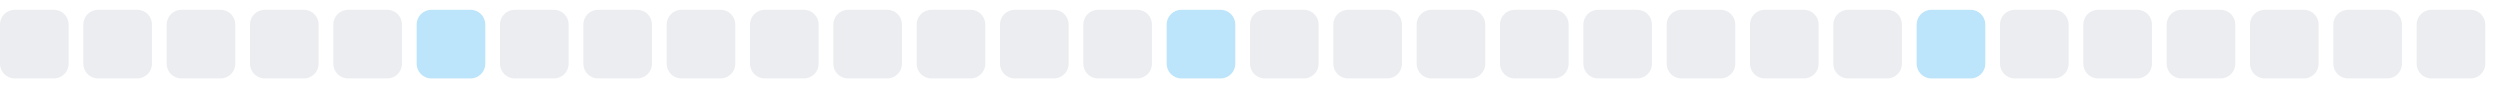
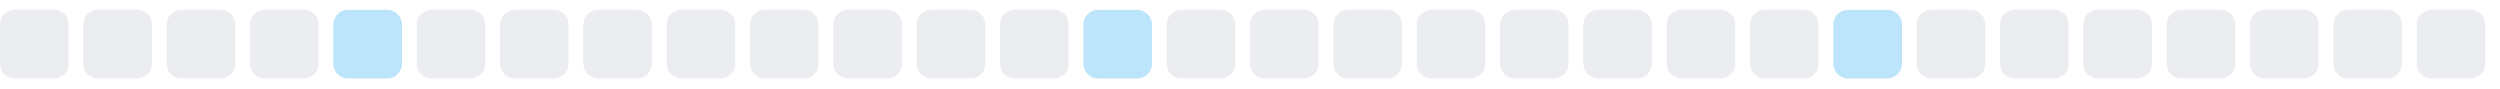
<svg xmlns="http://www.w3.org/2000/svg" width="255" height="9">
  <style>
        .level0 { fill: #ebedf0; }
        .level1 { fill: #bce4fa; }
        .level2 { fill: #75c7f7; }
        .level3 { fill: #30a9f2; }
        .level4 { fill: #008ee6; }
        @media (prefers-color-scheme: dark) {
          .level0 { fill: #161b22; }
          .level1 { fill: #0b3b5c; }
          .level2 { fill: #0a6299; }
          .level3 { fill: #008ee6; }
          .level4 { fill: #5bc4ff; }
        }
      </style>
  <rect x="0.0" y="1" width="7" height="7" rx="1.5" ry="1.5" class="level0" />
  <rect x="8.5" y="1" width="7" height="7" rx="1.5" ry="1.5" class="level0" />
  <rect x="17.0" y="1" width="7" height="7" rx="1.5" ry="1.5" class="level0" />
  <rect x="25.5" y="1" width="7" height="7" rx="1.5" ry="1.5" class="level0" />
-   <rect x="34.0" y="1" width="7" height="7" rx="1.5" ry="1.5" class="level0" />
-   <rect x="42.5" y="1" width="7" height="7" rx="1.5" ry="1.5" class="level1" />
+   <rect x="34.0" y="1" width="7" height="7" rx="1.5" ry="1.5" class="level1" />
+   <rect x="42.5" y="1" width="7" height="7" rx="1.5" ry="1.5" class="level0" />
  <rect x="51.0" y="1" width="7" height="7" rx="1.5" ry="1.5" class="level0" />
  <rect x="59.5" y="1" width="7" height="7" rx="1.5" ry="1.5" class="level0" />
  <rect x="68.0" y="1" width="7" height="7" rx="1.5" ry="1.5" class="level0" />
  <rect x="76.5" y="1" width="7" height="7" rx="1.5" ry="1.5" class="level0" />
  <rect x="85.0" y="1" width="7" height="7" rx="1.5" ry="1.5" class="level0" />
  <rect x="93.5" y="1" width="7" height="7" rx="1.5" ry="1.5" class="level0" />
  <rect x="102.0" y="1" width="7" height="7" rx="1.5" ry="1.5" class="level0" />
-   <rect x="110.5" y="1" width="7" height="7" rx="1.5" ry="1.5" class="level0" />
-   <rect x="119.0" y="1" width="7" height="7" rx="1.5" ry="1.5" class="level1" />
+   <rect x="110.5" y="1" width="7" height="7" rx="1.5" ry="1.5" class="level1" />
+   <rect x="119.0" y="1" width="7" height="7" rx="1.5" ry="1.5" class="level0" />
  <rect x="127.5" y="1" width="7" height="7" rx="1.5" ry="1.5" class="level0" />
  <rect x="136.0" y="1" width="7" height="7" rx="1.5" ry="1.5" class="level0" />
  <rect x="144.5" y="1" width="7" height="7" rx="1.5" ry="1.5" class="level0" />
  <rect x="153.0" y="1" width="7" height="7" rx="1.5" ry="1.5" class="level0" />
  <rect x="161.5" y="1" width="7" height="7" rx="1.5" ry="1.5" class="level0" />
  <rect x="170.0" y="1" width="7" height="7" rx="1.5" ry="1.5" class="level0" />
  <rect x="178.5" y="1" width="7" height="7" rx="1.5" ry="1.5" class="level0" />
-   <rect x="187.0" y="1" width="7" height="7" rx="1.5" ry="1.5" class="level0" />
-   <rect x="195.5" y="1" width="7" height="7" rx="1.5" ry="1.5" class="level1" />
+   <rect x="187.0" y="1" width="7" height="7" rx="1.5" ry="1.5" class="level1" />
+   <rect x="195.5" y="1" width="7" height="7" rx="1.5" ry="1.5" class="level0" />
  <rect x="204.0" y="1" width="7" height="7" rx="1.5" ry="1.5" class="level0" />
  <rect x="212.5" y="1" width="7" height="7" rx="1.5" ry="1.5" class="level0" />
  <rect x="221.0" y="1" width="7" height="7" rx="1.5" ry="1.5" class="level0" />
  <rect x="229.5" y="1" width="7" height="7" rx="1.5" ry="1.5" class="level0" />
  <rect x="238.0" y="1" width="7" height="7" rx="1.5" ry="1.5" class="level0" />
  <rect x="246.5" y="1" width="7" height="7" rx="1.5" ry="1.5" class="level0" />
</svg>
